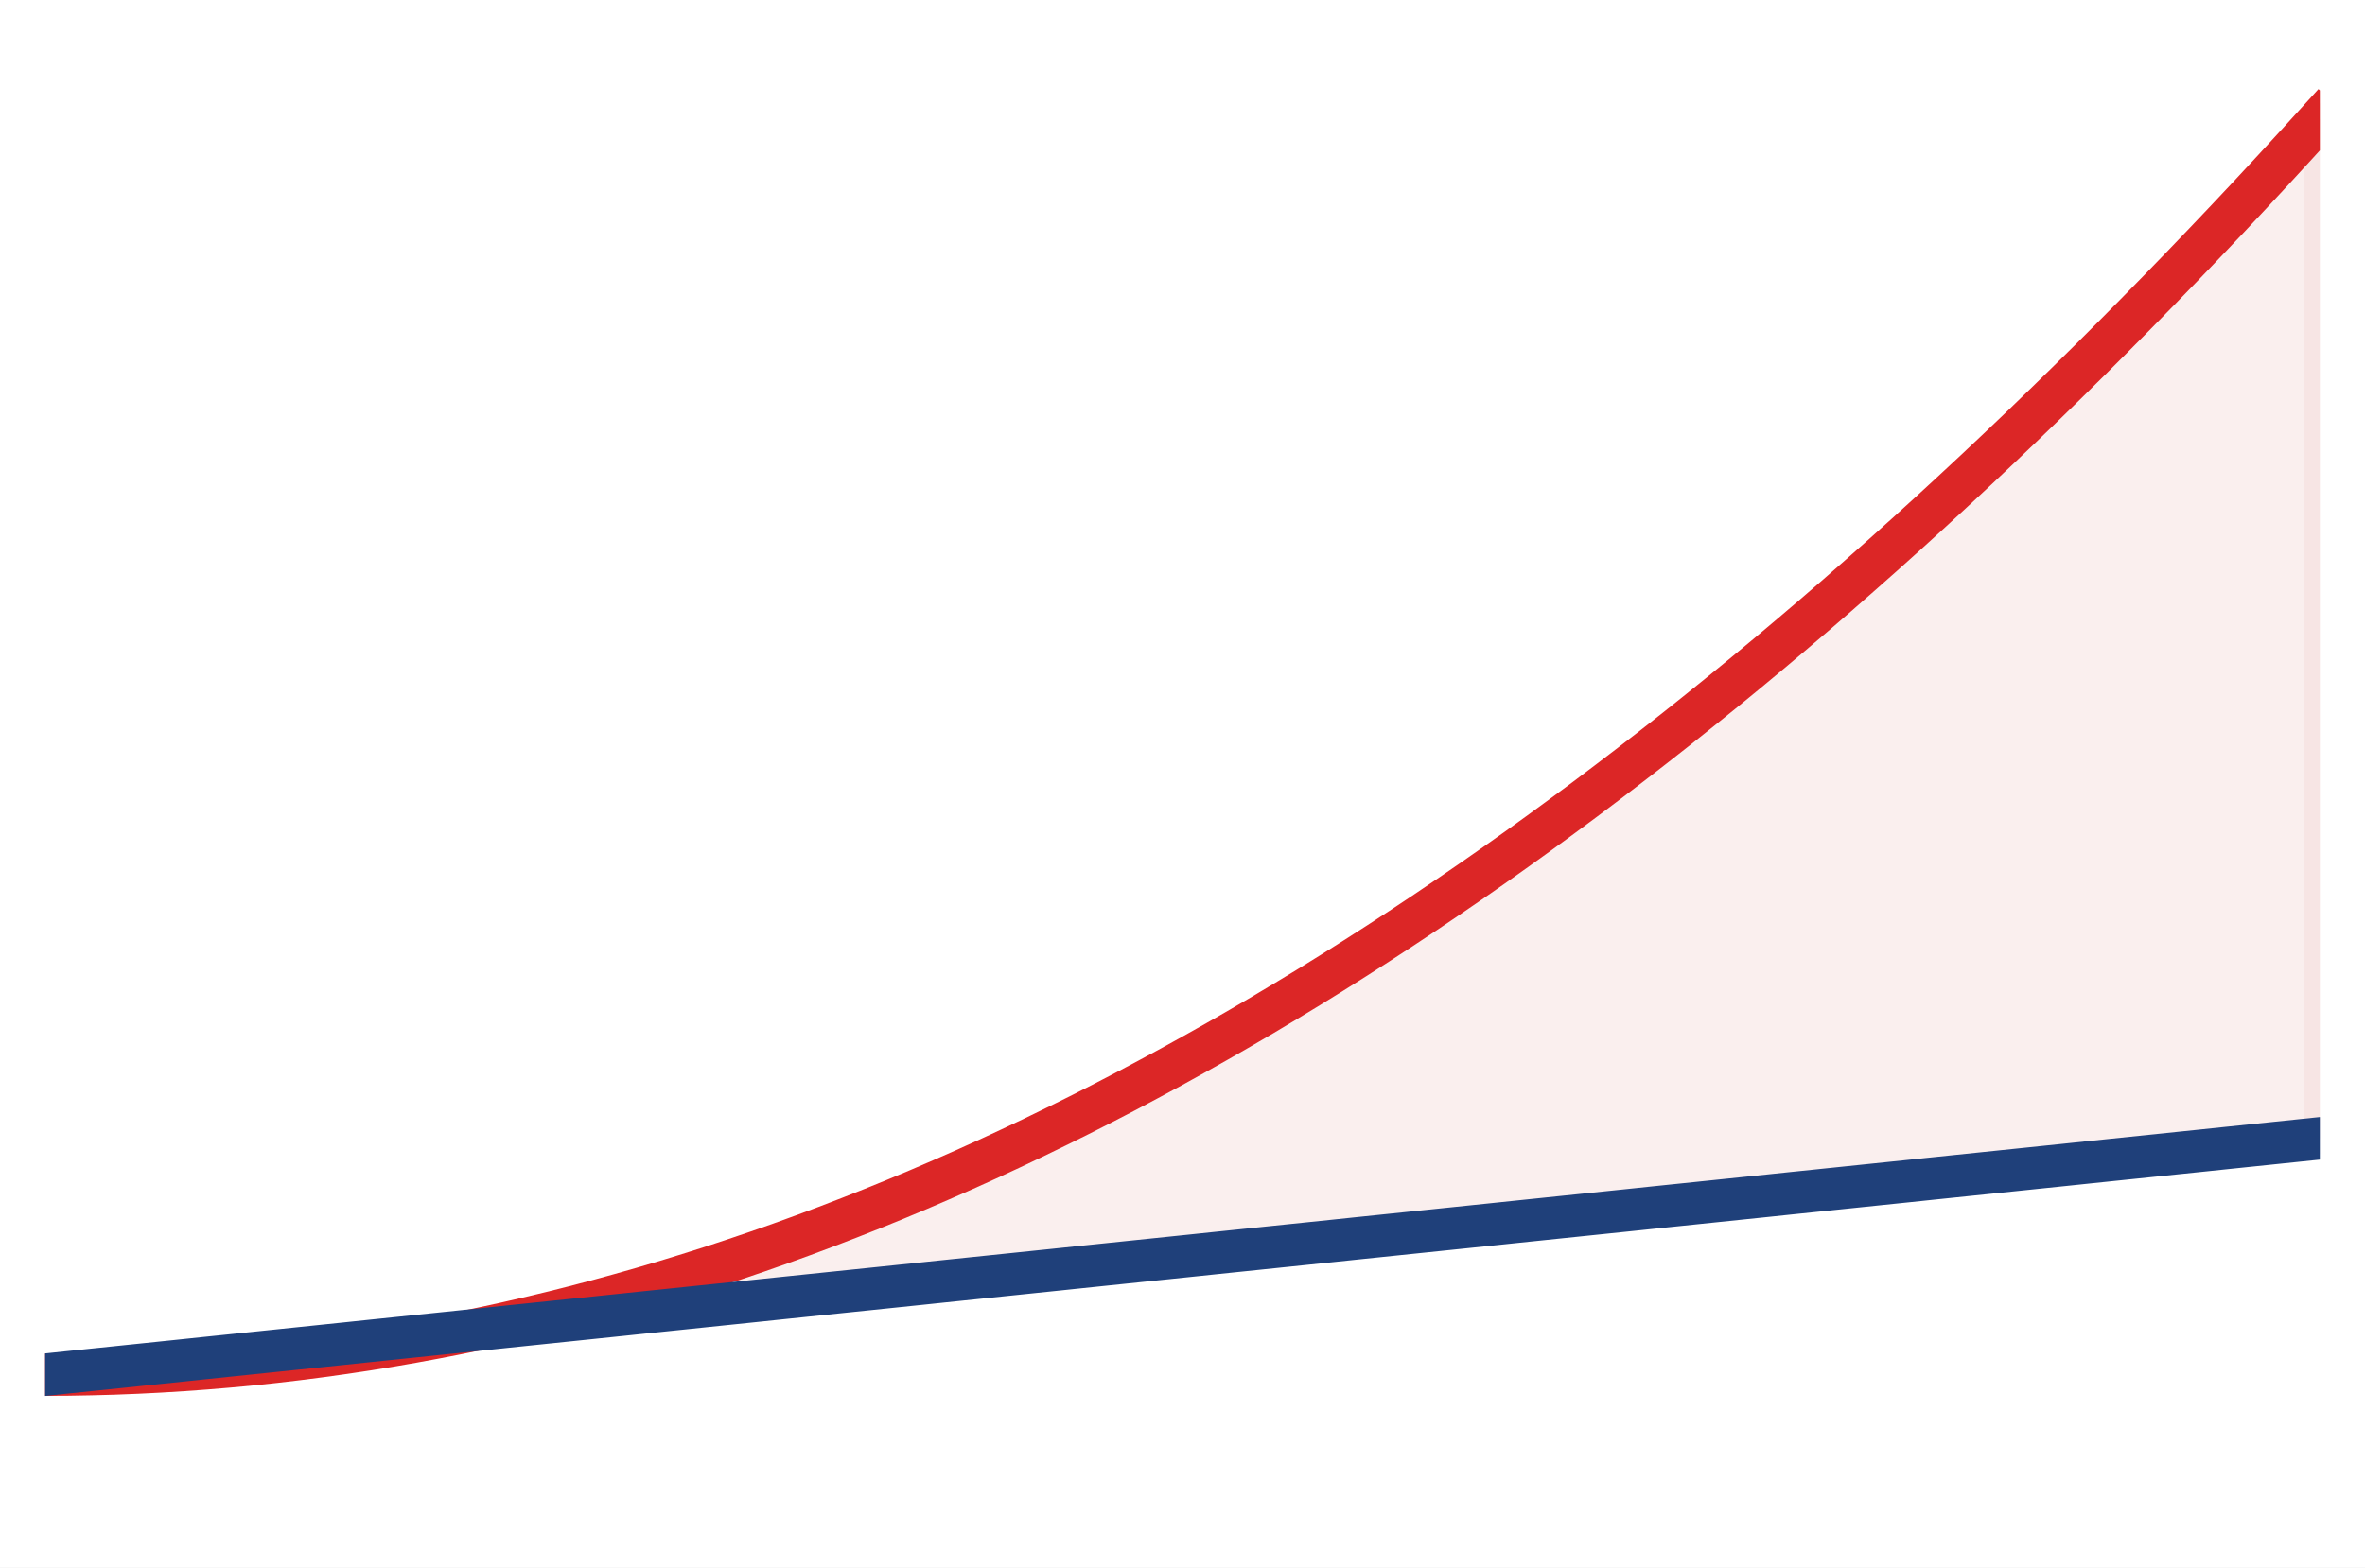
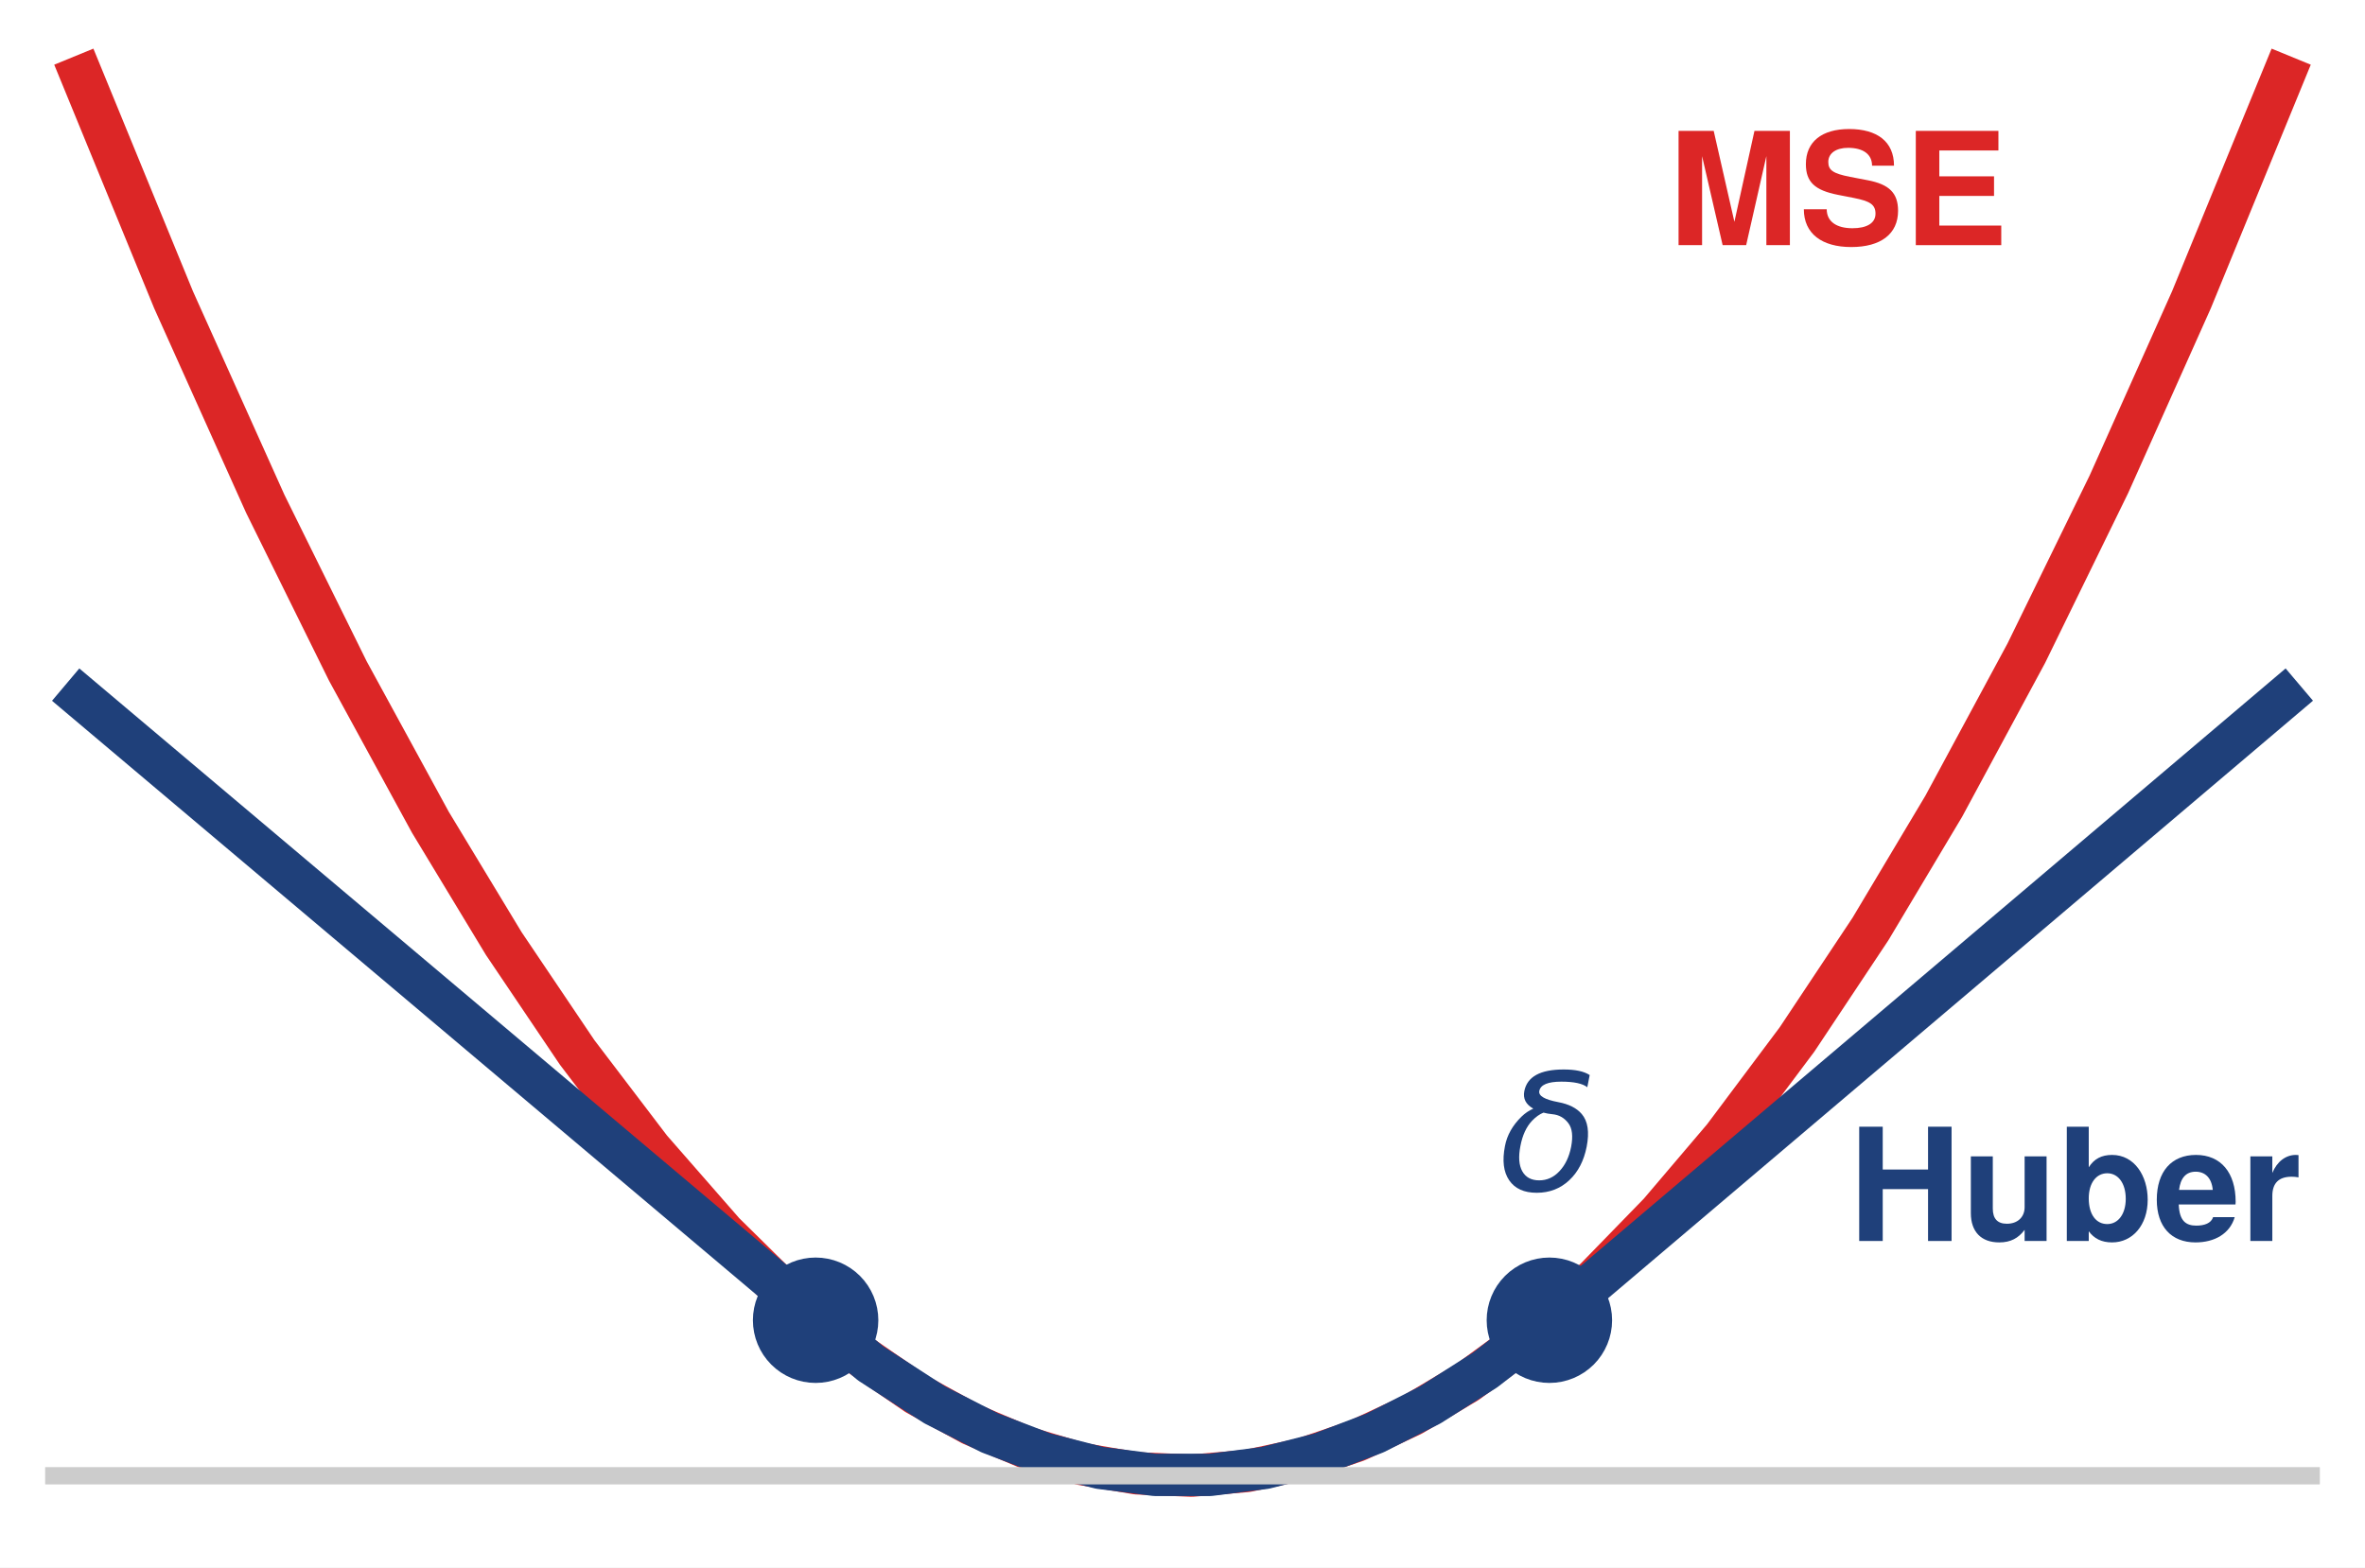
- <svg xmlns="http://www.w3.org/2000/svg" xmlns:xlink="http://www.w3.org/1999/xlink" width="75.42pt" height="50.004pt" viewBox="0 0 75.42 50.004" version="1.1" font-family="Helvetica Neue, Helvetica, Arial, sans-serif">
+ <svg xmlns="http://www.w3.org/2000/svg" xmlns:xlink="http://www.w3.org/1999/xlink" width="75.42pt" height="50.004pt" viewBox="0 0 75.42 50.004" version="1.1">
  <defs>
    <style type="text/css">*{stroke-linejoin: round; stroke-linecap: butt}</style>
  </defs>
  <g id="figure_1">
    <g id="patch_1">
      <path d="M 0 50.004 L 75.42 50.004 L 75.42 0 L 0 0 z " style="fill: #ffffff" />
    </g>
    <g id="axes_1">
      <g id="patch_2">
        <path d="M 1.44 48.564 L 73.98 48.564 L 73.98 1.44 L 1.44 1.44 z " style="fill: #ffffff" />
      </g>
-       <g id="FillBetweenPolyCollection_1">
-         <defs>
-           <path id="m1226efc89b" d="M 1.44 -6.152 L 1.44 -6.152 L 2.173 -6.229 L 2.905 -6.305 L 3.638 -6.381 L 4.371 -6.457 L 5.104 -6.533 L 5.836 -6.609 L 6.569 -6.686 L 7.302 -6.762 L 8.035 -6.838 L 8.767 -6.914 L 9.5 -6.99 L 10.233 -7.066 L 10.965 -7.142 L 11.698 -7.219 L 12.431 -7.295 L 13.164 -7.371 L 13.896 -7.447 L 14.629 -7.523 L 15.362 -7.599 L 16.095 -7.676 L 16.827 -7.752 L 17.56 -7.828 L 18.293 -7.904 L 19.025 -7.98 L 19.758 -8.056 L 20.491 -8.133 L 21.224 -8.209 L 21.956 -8.285 L 22.689 -8.361 L 23.422 -8.437 L 24.155 -8.513 L 24.887 -8.59 L 25.62 -8.666 L 26.353 -8.742 L 27.085 -8.818 L 27.818 -8.894 L 28.551 -8.97 L 29.284 -9.046 L 30.016 -9.123 L 30.749 -9.199 L 31.482 -9.275 L 32.215 -9.351 L 32.947 -9.427 L 33.68 -9.503 L 34.413 -9.58 L 35.145 -9.656 L 35.878 -9.732 L 36.611 -9.808 L 37.344 -9.884 L 38.076 -9.96 L 38.809 -10.037 L 39.542 -10.113 L 40.275 -10.189 L 41.007 -10.265 L 41.74 -10.341 L 42.473 -10.417 L 43.205 -10.494 L 43.938 -10.57 L 44.671 -10.646 L 45.404 -10.722 L 46.136 -10.798 L 46.869 -10.874 L 47.602 -10.95 L 48.335 -11.027 L 49.067 -11.103 L 49.8 -11.179 L 50.533 -11.255 L 51.265 -11.331 L 51.998 -11.407 L 52.731 -11.484 L 53.464 -11.56 L 54.196 -11.636 L 54.929 -11.712 L 55.662 -11.788 L 56.395 -11.864 L 57.127 -11.941 L 57.86 -12.017 L 58.593 -12.093 L 59.325 -12.169 L 60.058 -12.245 L 60.791 -12.321 L 61.524 -12.398 L 62.256 -12.474 L 62.989 -12.55 L 63.722 -12.626 L 64.455 -12.702 L 65.187 -12.778 L 65.92 -12.854 L 66.653 -12.931 L 67.385 -13.007 L 68.118 -13.083 L 68.851 -13.159 L 69.584 -13.235 L 70.316 -13.311 L 71.049 -13.388 L 71.782 -13.464 L 72.515 -13.54 L 73.247 -13.616 L 73.98 -13.692 L 73.98 -46.208 L 73.98 -46.208 L 73.247 -45.403 L 72.515 -44.606 L 71.782 -43.817 L 71.049 -43.036 L 70.316 -42.264 L 69.584 -41.5 L 68.851 -40.744 L 68.118 -39.996 L 67.385 -39.256 L 66.653 -38.524 L 65.92 -37.801 L 65.187 -37.086 L 64.455 -36.379 L 63.722 -35.68 L 62.989 -34.989 L 62.256 -34.307 L 61.524 -33.633 L 60.791 -32.966 L 60.058 -32.308 L 59.325 -31.659 L 58.593 -31.017 L 57.86 -30.383 L 57.127 -29.758 L 56.395 -29.141 L 55.662 -28.532 L 54.929 -27.931 L 54.196 -27.339 L 53.464 -26.754 L 52.731 -26.178 L 51.998 -25.61 L 51.265 -25.05 L 50.533 -24.498 L 49.8 -23.955 L 49.067 -23.419 L 48.335 -22.892 L 47.602 -22.373 L 46.869 -21.862 L 46.136 -21.36 L 45.404 -20.865 L 44.671 -20.379 L 43.938 -19.901 L 43.205 -19.431 L 42.473 -18.969 L 41.74 -18.515 L 41.007 -18.07 L 40.275 -17.632 L 39.542 -17.203 L 38.809 -16.782 L 38.076 -16.37 L 37.344 -15.965 L 36.611 -15.569 L 35.878 -15.18 L 35.145 -14.8 L 34.413 -14.428 L 33.68 -14.065 L 32.947 -13.709 L 32.215 -13.362 L 31.482 -13.022 L 30.749 -12.691 L 30.016 -12.369 L 29.284 -12.054 L 28.551 -11.747 L 27.818 -11.449 L 27.085 -11.159 L 26.353 -10.877 L 25.62 -10.603 L 24.887 -10.337 L 24.155 -10.08 L 23.422 -9.831 L 22.689 -9.589 L 21.956 -9.357 L 21.224 -9.132 L 20.491 -8.915 L 19.758 -8.707 L 19.025 -8.506 L 18.293 -8.314 L 17.56 -8.13 L 16.827 -7.955 L 16.095 -7.787 L 15.362 -7.628 L 14.629 -7.477 L 13.896 -7.334 L 13.164 -7.199 L 12.431 -7.072 L 11.698 -6.953 L 10.965 -6.843 L 10.233 -6.741 L 9.5 -6.647 L 8.767 -6.561 L 8.035 -6.483 L 7.302 -6.414 L 6.569 -6.353 L 5.836 -6.3 L 5.104 -6.255 L 4.371 -6.218 L 3.638 -6.189 L 2.905 -6.169 L 2.173 -6.156 L 1.44 -6.152 z " style="stroke: #f2d7d5; stroke-opacity: 0.4" />
-         </defs>
-         <g clip-path="url(#pcda5fadba2)">
-           <use xlink:href="#m1226efc89b" x="0" y="50.004" style="fill: #f2d7d5; fill-opacity: 0.4; stroke: #f2d7d5; stroke-opacity: 0.4" />
-         </g>
-       </g>
      <g id="matplotlib.axis_1" />
      <g id="matplotlib.axis_2" />
      <g id="line2d_1">
-         <path d="M 1.44 43.852 L 2.173 43.848 L 2.905 43.835 L 3.638 43.815 L 4.371 43.786 L 5.104 43.749 L 5.836 43.704 L 6.569 43.651 L 7.302 43.59 L 8.035 43.521 L 8.767 43.443 L 9.5 43.357 L 10.233 43.263 L 10.965 43.161 L 11.698 43.051 L 12.431 42.932 L 13.164 42.805 L 13.896 42.67 L 14.629 42.527 L 15.362 42.376 L 16.095 42.217 L 16.827 42.049 L 17.56 41.874 L 18.293 41.69 L 19.025 41.498 L 19.758 41.297 L 20.491 41.089 L 21.224 40.872 L 21.956 40.647 L 22.689 40.415 L 23.422 40.173 L 24.155 39.924 L 24.887 39.667 L 25.62 39.401 L 26.353 39.127 L 27.085 38.845 L 27.818 38.555 L 28.551 38.257 L 29.284 37.95 L 30.016 37.635 L 30.749 37.313 L 31.482 36.982 L 32.215 36.642 L 32.947 36.295 L 33.68 35.939 L 34.413 35.576 L 35.145 35.204 L 35.878 34.824 L 36.611 34.435 L 37.344 34.039 L 38.076 33.634 L 38.809 33.222 L 39.542 32.801 L 40.275 32.372 L 41.007 31.934 L 41.74 31.489 L 42.473 31.035 L 43.205 30.573 L 43.938 30.103 L 44.671 29.625 L 45.404 29.139 L 46.136 28.644 L 46.869 28.142 L 47.602 27.631 L 48.335 27.112 L 49.067 26.585 L 49.8 26.049 L 50.533 25.506 L 51.265 24.954 L 51.998 24.394 L 52.731 23.826 L 53.464 23.25 L 54.196 22.665 L 54.929 22.073 L 55.662 21.472 L 56.395 20.863 L 57.127 20.246 L 57.86 19.621 L 58.593 18.987 L 59.325 18.345 L 60.058 17.696 L 60.791 17.038 L 61.524 16.371 L 62.256 15.697 L 62.989 15.015 L 63.722 14.324 L 64.455 13.625 L 65.187 12.918 L 65.92 12.203 L 66.653 11.48 L 67.385 10.748 L 68.118 10.008 L 68.851 9.26 L 69.584 8.504 L 70.316 7.74 L 71.049 6.968 L 71.782 6.187 L 72.515 5.398 L 73.247 4.601 L 73.98 3.796 " clip-path="url(#pcda5fadba2)" style="fill: none; stroke: #DC2626; stroke-width: 1.35; stroke-linecap: square" />
+         <path d="M 2.61 2.432 L 5.535 9.563 L 8.46 16.073 L 11.092 21.403 L 13.725 26.23 L 16.065 30.099 L 18.405 33.571 L 20.745 36.647 L 23.085 39.325 L 25.133 41.343 L 27.18 43.058 L 29.227 44.469 L 30.983 45.436 L 32.737 46.18 L 34.492 46.701 L 36.248 46.998 L 38.002 47.073 L 39.758 46.924 L 41.513 46.552 L 43.267 45.957 L 45.023 45.138 L 46.778 44.097 L 48.825 42.599 L 50.873 40.798 L 52.92 38.693 L 54.968 36.284 L 57.307 33.159 L 59.648 29.637 L 61.987 25.718 L 64.62 20.835 L 67.252 15.45 L 69.885 9.563 L 72.81 2.432 L 72.81 2.432 " clip-path="url(#pcda5fadba2)" style="fill: none; stroke: #DC2626; stroke-width: 1.35; stroke-linecap: square" />
      </g>
      <g id="line2d_2">
-         <path d="M 1.44 43.852 L 2.173 43.775 L 2.905 43.699 L 3.638 43.623 L 4.371 43.547 L 5.104 43.471 L 5.836 43.395 L 6.569 43.318 L 7.302 43.242 L 8.035 43.166 L 8.767 43.09 L 9.5 43.014 L 10.233 42.938 L 10.965 42.862 L 11.698 42.785 L 12.431 42.709 L 13.164 42.633 L 13.896 42.557 L 14.629 42.481 L 15.362 42.405 L 16.095 42.328 L 16.827 42.252 L 17.56 42.176 L 18.293 42.1 L 19.025 42.024 L 19.758 41.948 L 20.491 41.871 L 21.224 41.795 L 21.956 41.719 L 22.689 41.643 L 23.422 41.567 L 24.155 41.491 L 24.887 41.414 L 25.62 41.338 L 26.353 41.262 L 27.085 41.186 L 27.818 41.11 L 28.551 41.034 L 29.284 40.958 L 30.016 40.881 L 30.749 40.805 L 31.482 40.729 L 32.215 40.653 L 32.947 40.577 L 33.68 40.501 L 34.413 40.424 L 35.145 40.348 L 35.878 40.272 L 36.611 40.196 L 37.344 40.12 L 38.076 40.044 L 38.809 39.967 L 39.542 39.891 L 40.275 39.815 L 41.007 39.739 L 41.74 39.663 L 42.473 39.587 L 43.205 39.51 L 43.938 39.434 L 44.671 39.358 L 45.404 39.282 L 46.136 39.206 L 46.869 39.13 L 47.602 39.054 L 48.335 38.977 L 49.067 38.901 L 49.8 38.825 L 50.533 38.749 L 51.265 38.673 L 51.998 38.597 L 52.731 38.52 L 53.464 38.444 L 54.196 38.368 L 54.929 38.292 L 55.662 38.216 L 56.395 38.14 L 57.127 38.063 L 57.86 37.987 L 58.593 37.911 L 59.325 37.835 L 60.058 37.759 L 60.791 37.683 L 61.524 37.606 L 62.256 37.53 L 62.989 37.454 L 63.722 37.378 L 64.455 37.302 L 65.187 37.226 L 65.92 37.15 L 66.653 37.073 L 67.385 36.997 L 68.118 36.921 L 68.851 36.845 L 69.584 36.769 L 70.316 36.693 L 71.049 36.616 L 71.782 36.54 L 72.515 36.464 L 73.247 36.388 L 73.98 36.312 " clip-path="url(#pcda5fadba2)" style="fill: none; stroke: #1F407A; stroke-width: 1.35; stroke-linecap: square" />
+         <path d="M 2.61 22.274 L 27.765 43.492 L 29.812 44.816 L 31.567 45.709 L 33.322 46.378 L 35.078 46.825 L 36.833 47.048 L 38.587 47.048 L 40.343 46.825 L 42.097 46.378 L 43.852 45.709 L 45.608 44.816 L 47.362 43.7 L 49.41 42.115 L 72.81 22.274 L 72.81 22.274 " clip-path="url(#pcda5fadba2)" style="fill: none; stroke: #1F407A; stroke-width: 1.35; stroke-linecap: square" />
+       </g>
+       <g id="line2d_3">
+         <path d="M 1.44 47.076 L 73.98 47.076 " clip-path="url(#pcda5fadba2)" style="fill: none; stroke: #cccccc; stroke-width: 0.55; stroke-linecap: square" />
+       </g>
+       <g id="text_1">
+         <g id="patch_3">
+           <path d="M 53.2 9.4 L 64.035 9.4 Q 64.535 9.4 64.535 8.9 L 64.535 3.9 Q 64.535 3.4 64.035 3.4 L 53.2 3.4 Q 52.7 3.4 52.7 3.9 L 52.7 8.9 Q 52.7 9.4 53.2 9.4 z " style="fill: #ffffff; opacity: 0.92" />
+         </g>
+         <g style="fill: #DC2626" transform="translate(53.19984 7.820421) scale(0.05 -0.05)">
+           <defs>
+             <path id="TeXGyreHeros-Bold-4b" d="M 4966 0 L 4966 4666 L 3520 4666 L 2701 954 L 1856 4666 L 422 4666 L 422 0 L 1382 0 L 1382 3635 L 2221 0 L 3181 0 L 4006 3635 L 4006 0 L 4966 0 z " transform="scale(0.015625)" />
+             <path id="TeXGyreHeros-Bold-62" d="M 4051 1402 C 4051 2138 3680 2483 2816 2650 L 2086 2790 C 1402 2925 1203 3059 1203 3398 C 1203 3750 1517 3974 2010 3974 C 2618 3974 2989 3718 2989 3245 L 3885 3245 C 3885 4230 3194 4742 2054 4742 C 934 4742 288 4218 288 3309 C 288 2579 653 2240 1600 2054 L 2253 1926 C 2893 1798 3130 1664 3130 1286 C 3130 896 2771 691 2189 691 C 1536 691 1139 966 1139 1466 L 205 1466 C 205 467 947 -77 2138 -77 C 3341 -77 4051 454 4051 1402 z " transform="scale(0.015625)" />
+             <path id="TeXGyreHeros-Bold-32" d="M 3994 0 L 3994 800 L 1466 800 L 1466 2010 L 3699 2010 L 3699 2810 L 1466 2810 L 1466 3866 L 3878 3866 L 3878 4666 L 506 4666 L 506 0 L 3994 0 z " transform="scale(0.015625)" />
+           </defs>
+           <use xlink:href="#TeXGyreHeros-Bold-4b" />
+           <use xlink:href="#TeXGyreHeros-Bold-62" transform="translate(83.29688 0)" />
+           <use xlink:href="#TeXGyreHeros-Bold-32" transform="translate(150 0)" />
+         </g>
+       </g>
+       <g id="text_2">
+         <g id="patch_4">
+           <path d="M 58.95 41.167 L 73.395 41.167 Q 73.895 41.167 73.895 40.667 L 73.895 35.667 Q 73.895 35.167 73.395 35.167 L 58.95 35.167 Q 58.45 35.167 58.45 35.667 L 58.45 40.667 Q 58.45 41.167 58.95 41.167 z " style="fill: #ffffff; opacity: 0.92" />
+         </g>
+         <g style="fill: #1F407A" transform="translate(58.95047 39.58691) scale(0.05 -0.05)">
+           <defs>
+             <path id="TeXGyreHeros-Bold-3f" d="M 4205 0 L 4205 4666 L 3245 4666 L 3245 2918 L 1395 2918 L 1395 4666 L 435 4666 L 435 0 L 1395 0 L 1395 2118 L 3245 2118 L 3245 0 L 4205 0 z " transform="scale(0.015625)" />
+             <path id="TeXGyreHeros-Bold-6e" d="M 3462 0 L 3462 3456 L 2566 3456 L 2566 1382 C 2566 973 2278 704 1843 704 C 1459 704 1267 909 1267 1325 L 1267 3456 L 371 3456 L 371 1139 C 371 378 794 -58 1530 -58 C 1997 -58 2310 115 2566 454 L 2566 0 L 3462 0 z " transform="scale(0.015625)" />
+             <path id="TeXGyreHeros-Bold-24" d="M 3680 1683 C 3680 2662 3136 3514 2227 3514 C 1798 3514 1491 3354 1274 3008 L 1274 4666 L 378 4666 L 378 0 L 1274 0 L 1274 397 C 1491 102 1792 -58 2227 -58 C 3053 -58 3680 640 3680 1683 z M 2784 1722 C 2784 1094 2470 691 2029 691 C 1574 691 1274 1082 1274 1741 C 1274 2368 1581 2765 2029 2765 C 2470 2765 2784 2362 2784 1722 z " transform="scale(0.015625)" />
+             <path id="TeXGyreHeros-Bold-33" d="M 3360 1600 C 3360 2790 2758 3514 1741 3514 C 749 3514 141 2842 141 1683 C 141 576 742 -58 1722 -58 C 2496 -58 3123 294 3322 973 L 2438 973 C 2362 723 2080 627 1754 627 C 1331 627 1062 819 1037 1491 L 3354 1491 L 3360 1600 z M 2426 2086 L 1050 2086 C 1107 2566 1331 2829 1728 2829 C 2112 2829 2381 2579 2426 2086 z " transform="scale(0.015625)" />
+             <path id="TeXGyreHeros-Bold-61" d="M 2368 2598 L 2368 3507 C 2317 3514 2285 3514 2259 3514 C 1850 3514 1491 3245 1299 2778 L 1299 3456 L 403 3456 L 403 0 L 1299 0 L 1299 1837 C 1299 2362 1562 2624 2086 2624 C 2182 2624 2246 2618 2368 2598 z " transform="scale(0.015625)" />
+           </defs>
+           <use xlink:href="#TeXGyreHeros-Bold-3f" />
+           <use xlink:href="#TeXGyreHeros-Bold-6e" transform="translate(72.20312 0)" />
+           <use xlink:href="#TeXGyreHeros-Bold-24" transform="translate(133.2969 0)" />
+           <use xlink:href="#TeXGyreHeros-Bold-33" transform="translate(194.3906 0)" />
+           <use xlink:href="#TeXGyreHeros-Bold-61" transform="translate(249.9844 0)" />
+         </g>
+       </g>
+       <g id="text_3">
+         <g style="fill: #1F407A" transform="translate(47.798 38.016) scale(0.052 -0.052)">
+           <defs>
+             <path id="DejaVuSans-Oblique-348" d="M 3472 4053 Q 3197 4272 2450 4272 Q 1659 4272 1588 3906 Q 1531 3619 2328 3469 Q 2953 3353 3253 3003 Q 3616 2581 3447 1716 Q 3284 888 2763 400 Q 2238 -91 1488 -91 Q 741 -91 406 400 Q 72 888 241 1747 Q 363 2384 891 2900 Q 1097 3100 1353 3213 Q 913 3459 1000 3900 Q 1166 4750 2544 4750 Q 3234 4750 3566 4531 L 3472 4053 z M 1753 3056 Q 1525 2966 1306 2738 Q 969 2384 847 1747 Q 722 1113 919 756 Q 1119 397 1584 397 Q 2044 397 2381 759 Q 2722 1122 2838 1716 Q 2956 2338 2731 2638 Q 2491 2959 2103 2994 Q 1906 3013 1753 3056 z " transform="scale(0.015625)" />
+           </defs>
+           <use xlink:href="#DejaVuSans-Oblique-348" transform="translate(0 0.78125)" />
+         </g>
+       </g>
+       <g id="line2d_4">
+         <defs>
+           <path id="m078cf5b6bf" d="M 0 1.5 C 0.398 1.5 0.779 1.342 1.061 1.061 C 1.342 0.779 1.5 0.398 1.5 0 C 1.5 -0.398 1.342 -0.779 1.061 -1.061 C 0.779 -1.342 0.398 -1.5 0 -1.5 C -0.398 -1.5 -0.779 -1.342 -1.061 -1.061 C -1.342 -0.779 -1.5 -0.398 -1.5 0 C -1.5 0.398 -1.342 0.779 -1.061 1.061 C -0.779 1.342 -0.398 1.5 0 1.5 z " style="stroke: #1F407A" />
+         </defs>
+         <g clip-path="url(#pcda5fadba2)">
+           <use xlink:href="#m078cf5b6bf" x="26.01" y="42.115" style="fill: #1F407A; stroke: #1F407A" />
+           <use xlink:href="#m078cf5b6bf" x="49.41" y="42.115" style="fill: #1F407A; stroke: #1F407A" />
+         </g>
      </g>
    </g>
  </g>
  <defs>
    <clipPath id="pcda5fadba2">
      <rect x="1.44" y="1.44" width="72.54" height="47.124" />
    </clipPath>
  </defs>
</svg>
